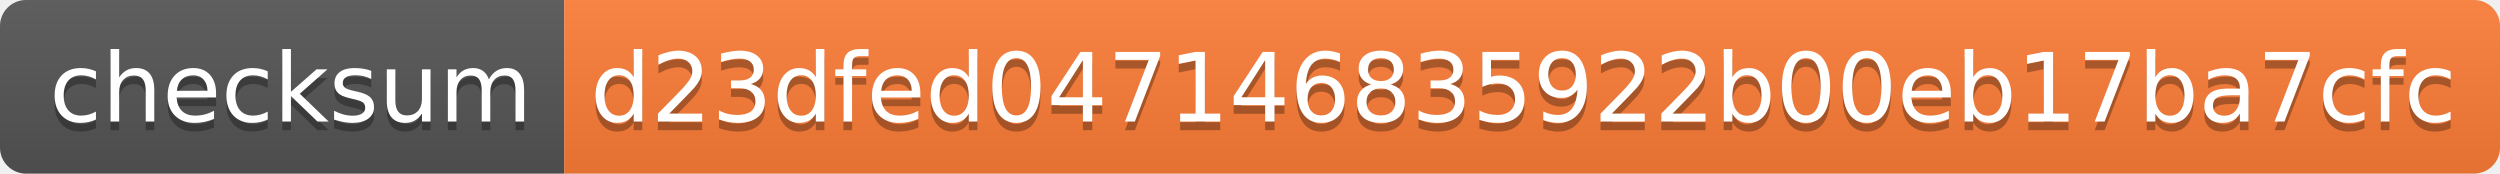
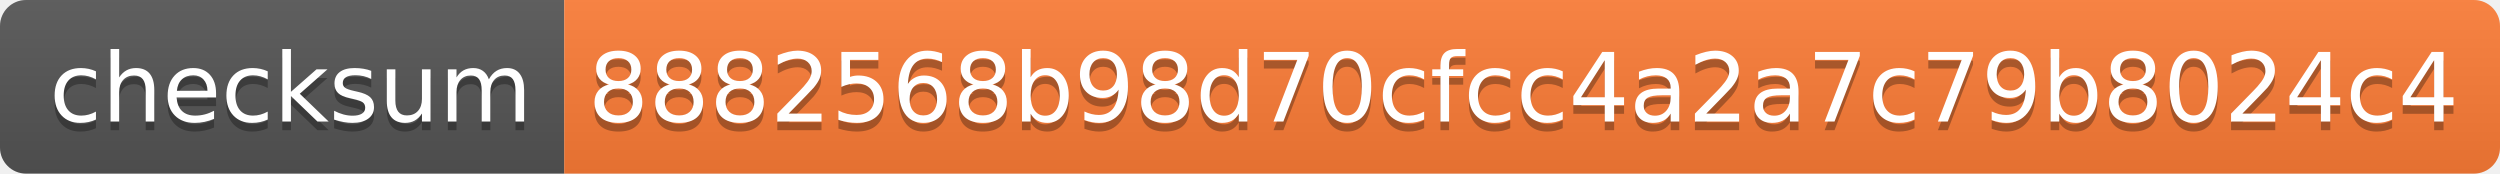
- <svg xmlns="http://www.w3.org/2000/svg" width="288" height="20" role="img" aria-label="checksum: d23dfed047146835922b00eb17ba7cfc">
+ <svg xmlns="http://www.w3.org/2000/svg" width="288" height="20" role="img" aria-label="checksum: 8882568b98d70cfcc4a2a7c79b8024c4">
  <linearGradient id="s" x2="0" y2="100%">
    <stop offset="0" stop-color="#bbb" stop-opacity=".1" />
    <stop offset="1" stop-opacity=".1" />
  </linearGradient>
  <clipPath id="r">
    <rect width="288" height="20" rx="3" fill="#fff" />
  </clipPath>
  <g clip-path="url(#r)">
    <rect width="65" height="20" fill="#555" />
    <rect x="65" width="223" height="20" fill="#fe7d37" />
    <rect width="288" height="20" fill="url(#s)" />
  </g>
  <g fill="#fff" text-anchor="middle" font-family="Verdana,Geneva,DejaVu Sans,sans-serif" text-rendering="geometricPrecision" font-size="110">
    <text aria-hidden="true" x="335" y="150" fill="#010101" fill-opacity=".3" transform="scale(.1)" textLength="550">checksum</text>
    <text x="335" y="140" transform="scale(.1)" fill="#fff" textLength="550">checksum</text>
-     <text aria-hidden="true" x="1755" y="150" fill="#010101" fill-opacity=".3" transform="scale(.1)" textLength="2130">d23dfed047146835922b00eb17ba7cfc</text>
-     <text x="1755" y="140" transform="scale(.1)" fill="#fff" textLength="2130">d23dfed047146835922b00eb17ba7cfc</text>
+     <text aria-hidden="true" x="1755" y="150" fill="#010101" fill-opacity=".3" transform="scale(.1)" textLength="2130">8882568b98d70cfcc4a2a7c79b8024c4</text>
+     <text x="1755" y="140" transform="scale(.1)" fill="#fff" textLength="2130">8882568b98d70cfcc4a2a7c79b8024c4</text>
  </g>
</svg>
